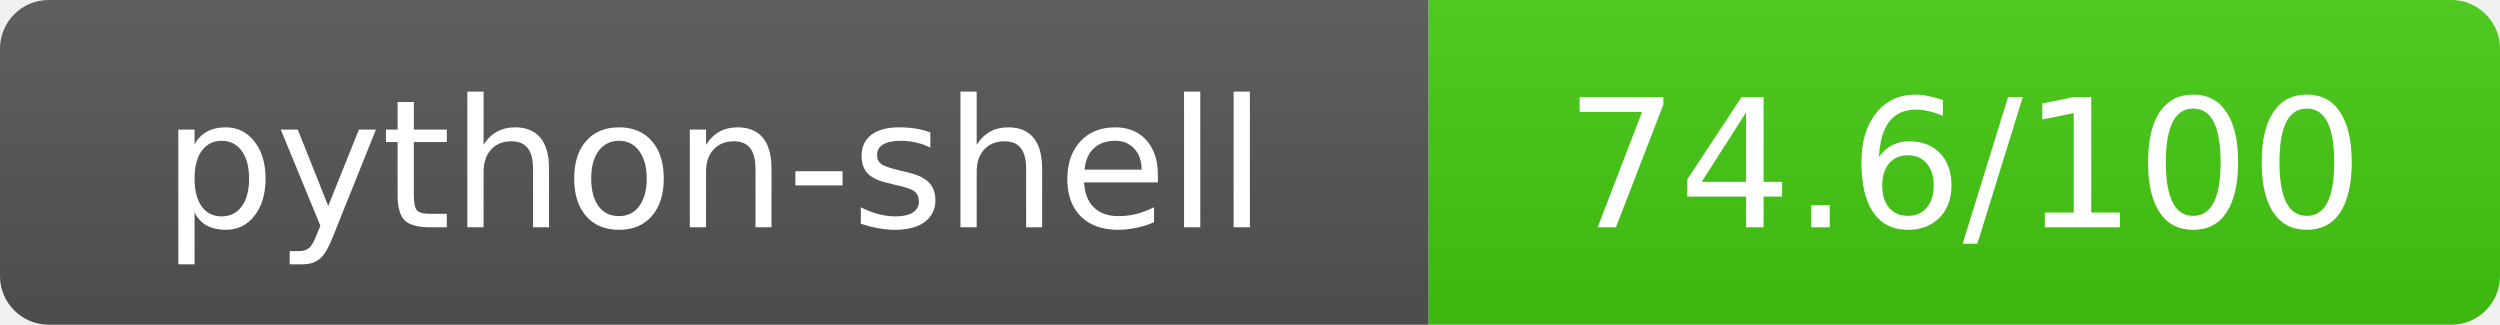
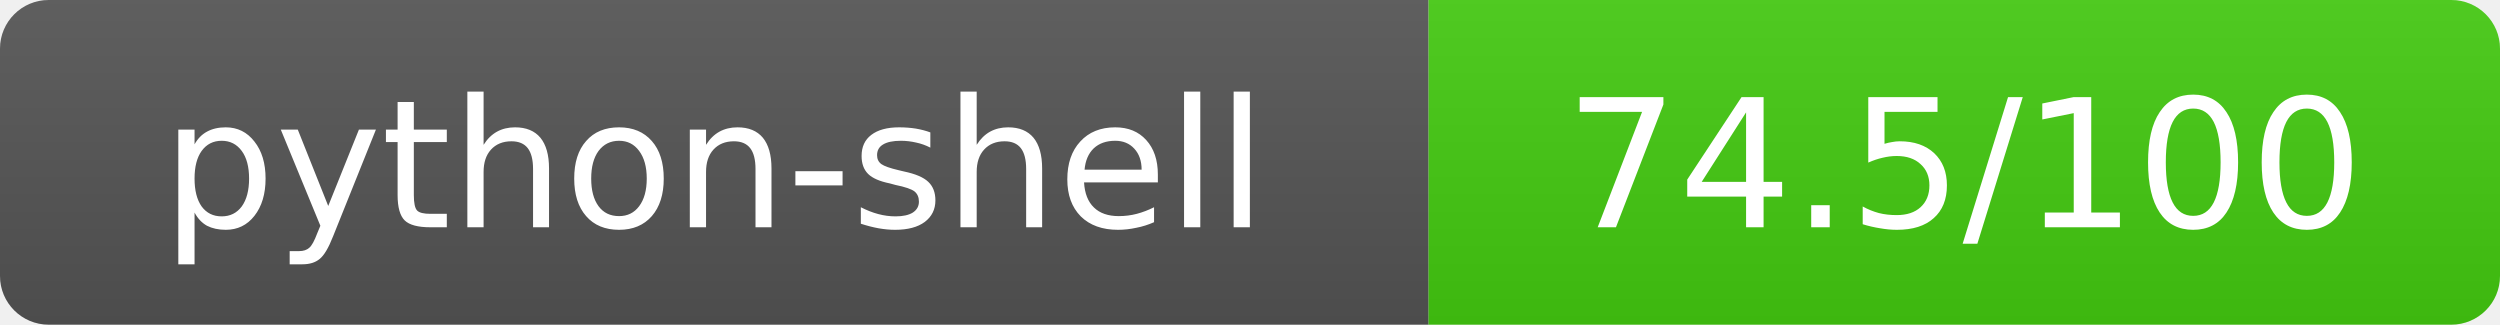
- <svg xmlns="http://www.w3.org/2000/svg" width="154" height="20" role="img" aria-label="python-shell: 74.6/100">
+ <svg xmlns="http://www.w3.org/2000/svg" width="154" height="20" role="img" aria-label="python-shell: 74.5/100">
  <linearGradient id="s" x2="0" y2="100%">
    <stop offset="0" stop-color="#bbb" stop-opacity=".1" />
    <stop offset="1" stop-opacity=".1" />
  </linearGradient>
  <clipPath id="r">
    <rect width="154" height="20" rx="3" fill="#fff" />
  </clipPath>
  <g clip-path="url(#r)">
    <rect width="88" height="20" fill="#555" />
    <rect x="88" width="66" height="20" fill="#44cc11" />
    <rect width="154" height="20" fill="url(#s)" />
  </g>
  <g fill="#fff" text-anchor="middle" font-family="Verdana,Geneva,DejaVu Sans,sans-serif" text-rendering="geometricPrecision" font-size="11">
    <text x="44" y="14">python-shell</text>
-     <text x="121" y="14">74.6/100</text>
+     <text x="121" y="14">74.5/100</text>
  </g>
</svg>
